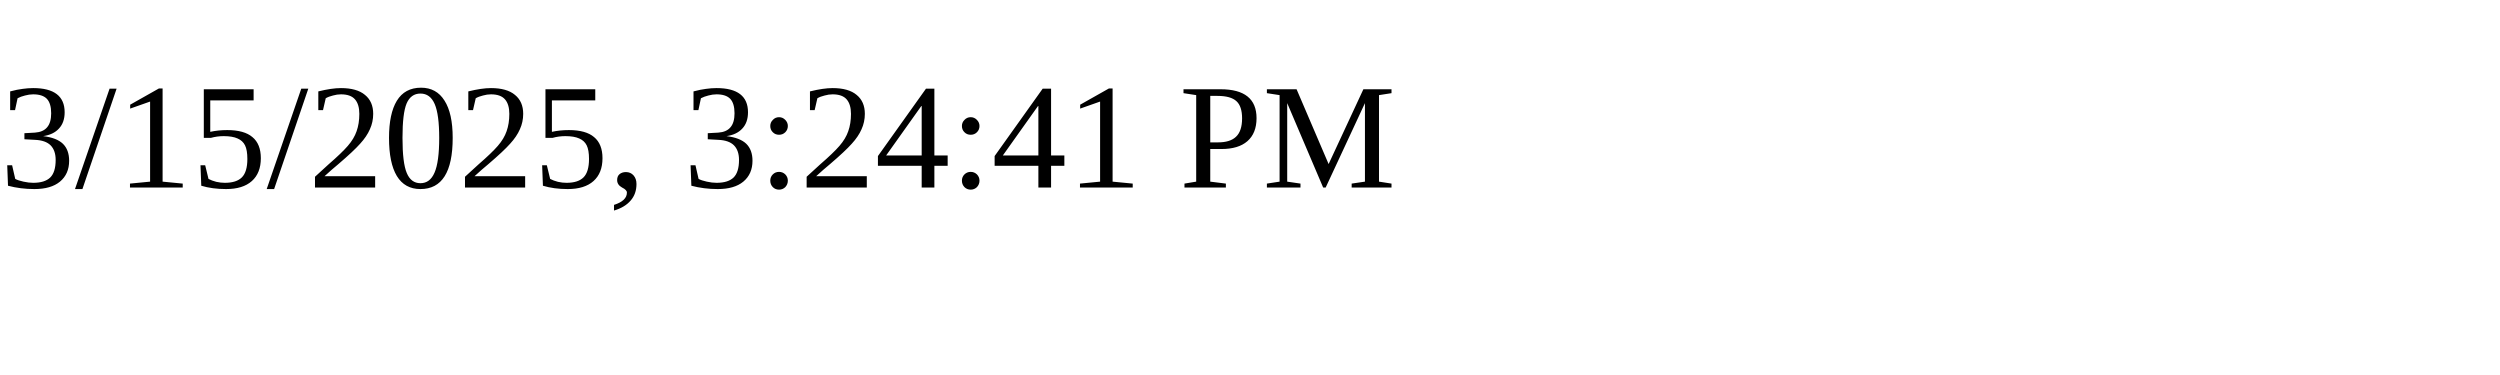
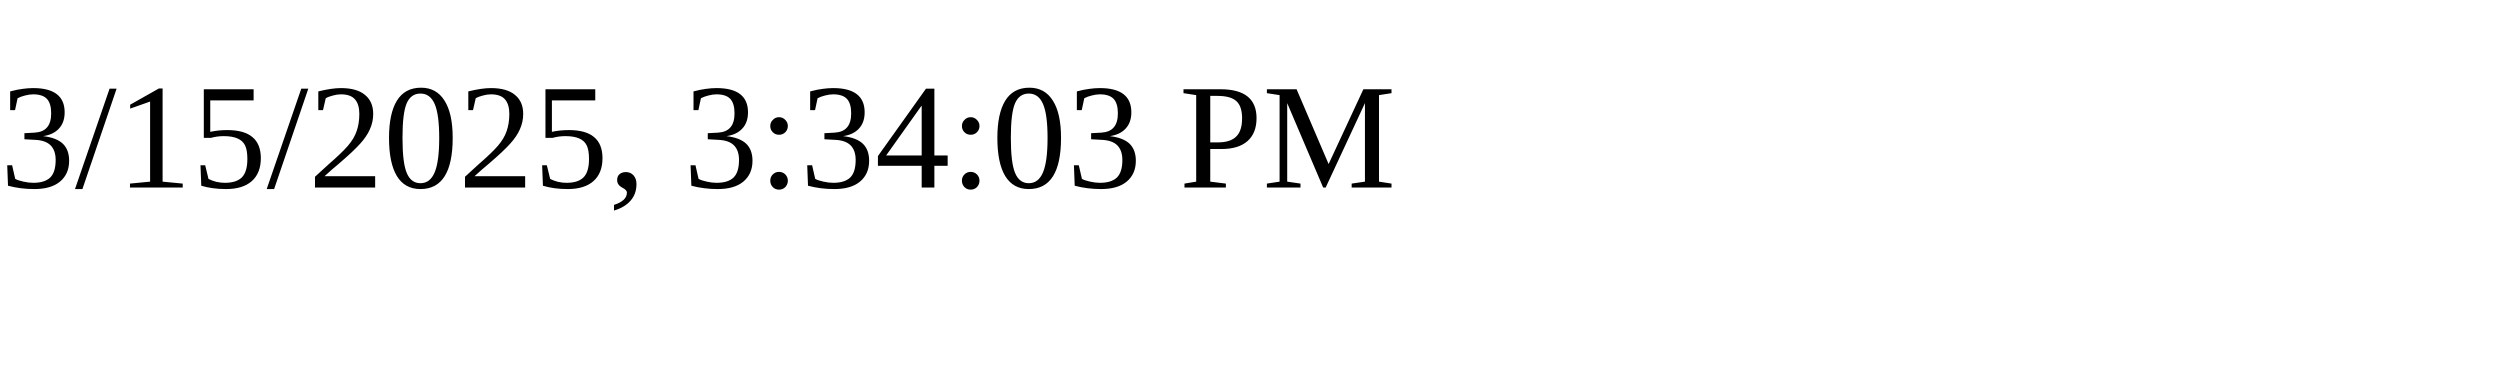
<svg xmlns="http://www.w3.org/2000/svg" height="30" width="200">
-   <text x="0" y="15">3/15/2025, 3:24:41 PM</text>
+   <text x="0" y="15">3/15/2025, 3:34:03 PM</text>
</svg>
